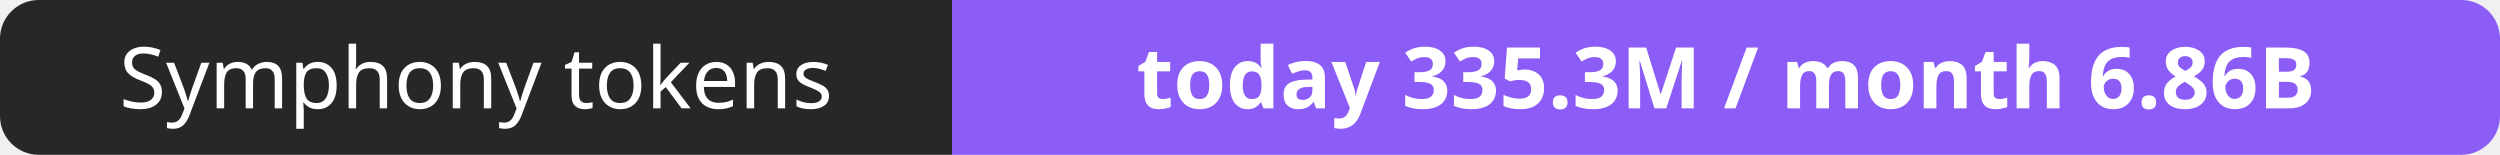
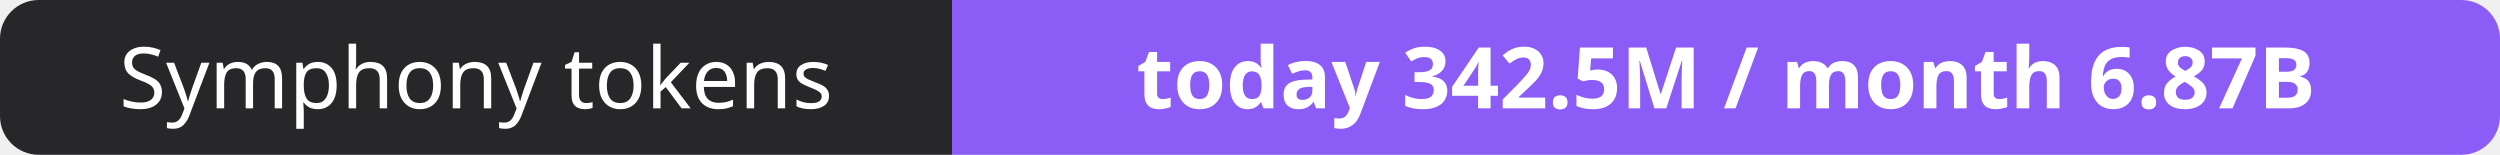
- <svg xmlns="http://www.w3.org/2000/svg" width="323" height="20" role="img" aria-label="Symphony tokens: today 335.3M / month 6.86B">
+ <svg xmlns="http://www.w3.org/2000/svg" width="323" height="20" role="img" aria-label="Symphony tokens: today 342.5M / month 6.87B">
  <clipPath id="r">
    <rect width="323" height="20" rx="5" fill="#fff" />
  </clipPath>
  <g clip-path="url(#r)">
    <rect width="123" height="20" fill="#27272a" />
    <rect x="123" width="200" height="20" fill="#8b5cf6" />
  </g>
  <g fill="#fff" text-anchor="middle" font-family="Verdana,Geneva,sans-serif" font-size="11">
    <text x="61.5" y="14">Symphony tokens</text>
-     <text x="223.0" y="14" font-weight="700">today 335.3M / month 6.86B</text>
+     <text x="223.0" y="14" font-weight="700">today 342.5M / month 6.87B</text>
  </g>
</svg>
